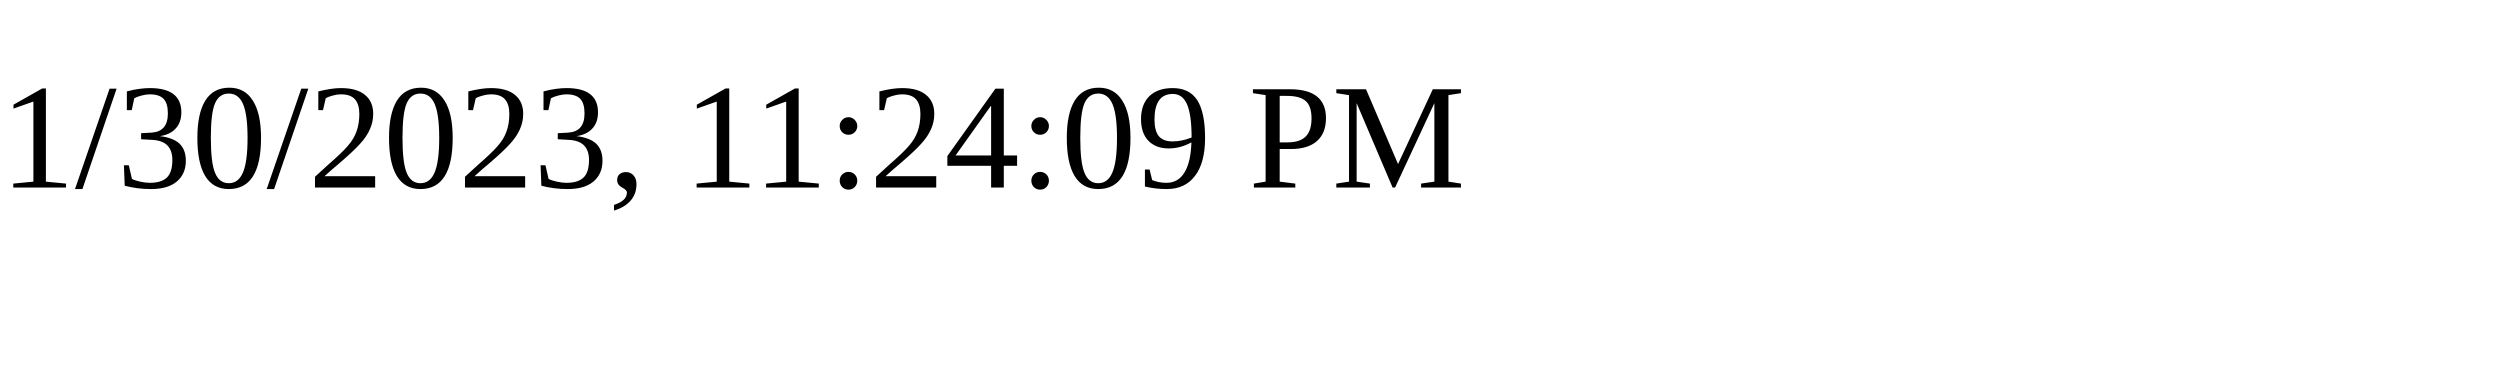
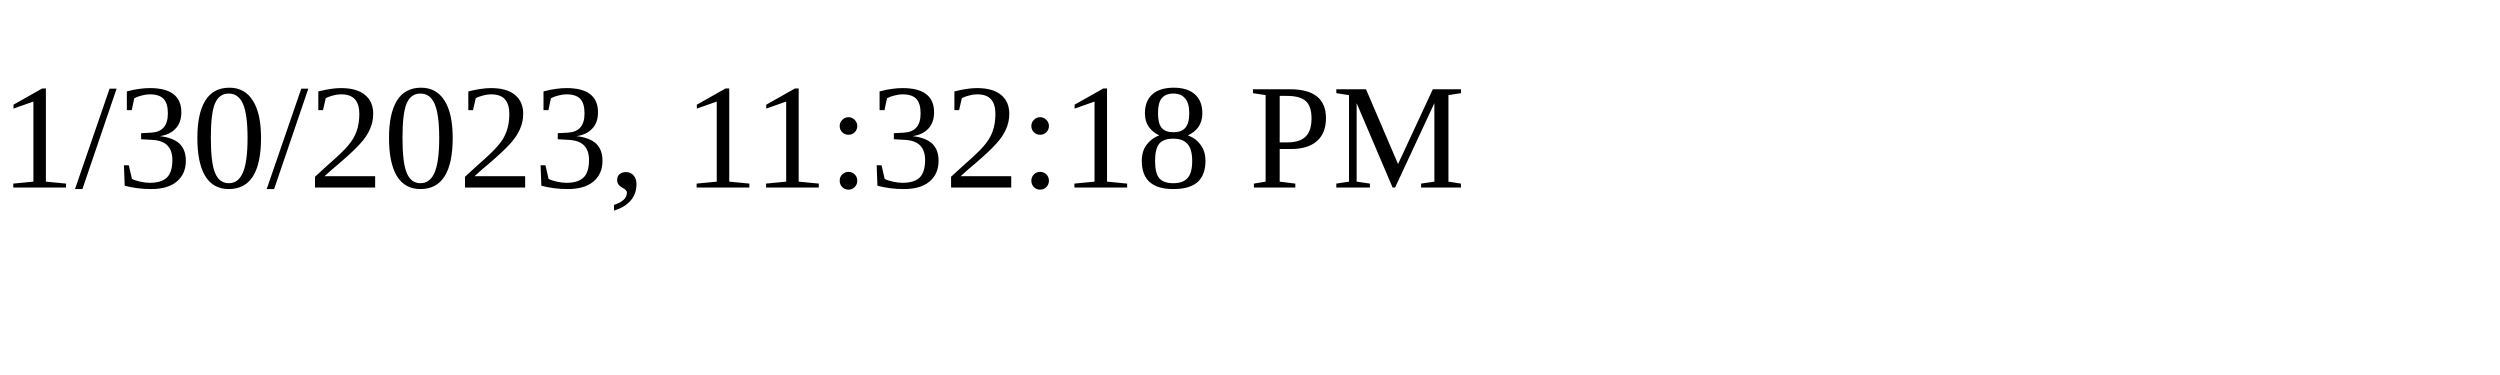
<svg xmlns="http://www.w3.org/2000/svg" height="30" width="200">
-   <text x="0" y="15">1/30/2023, 11:24:09 PM</text>
+   <text x="0" y="15">1/30/2023, 11:32:18 PM</text>
</svg>
